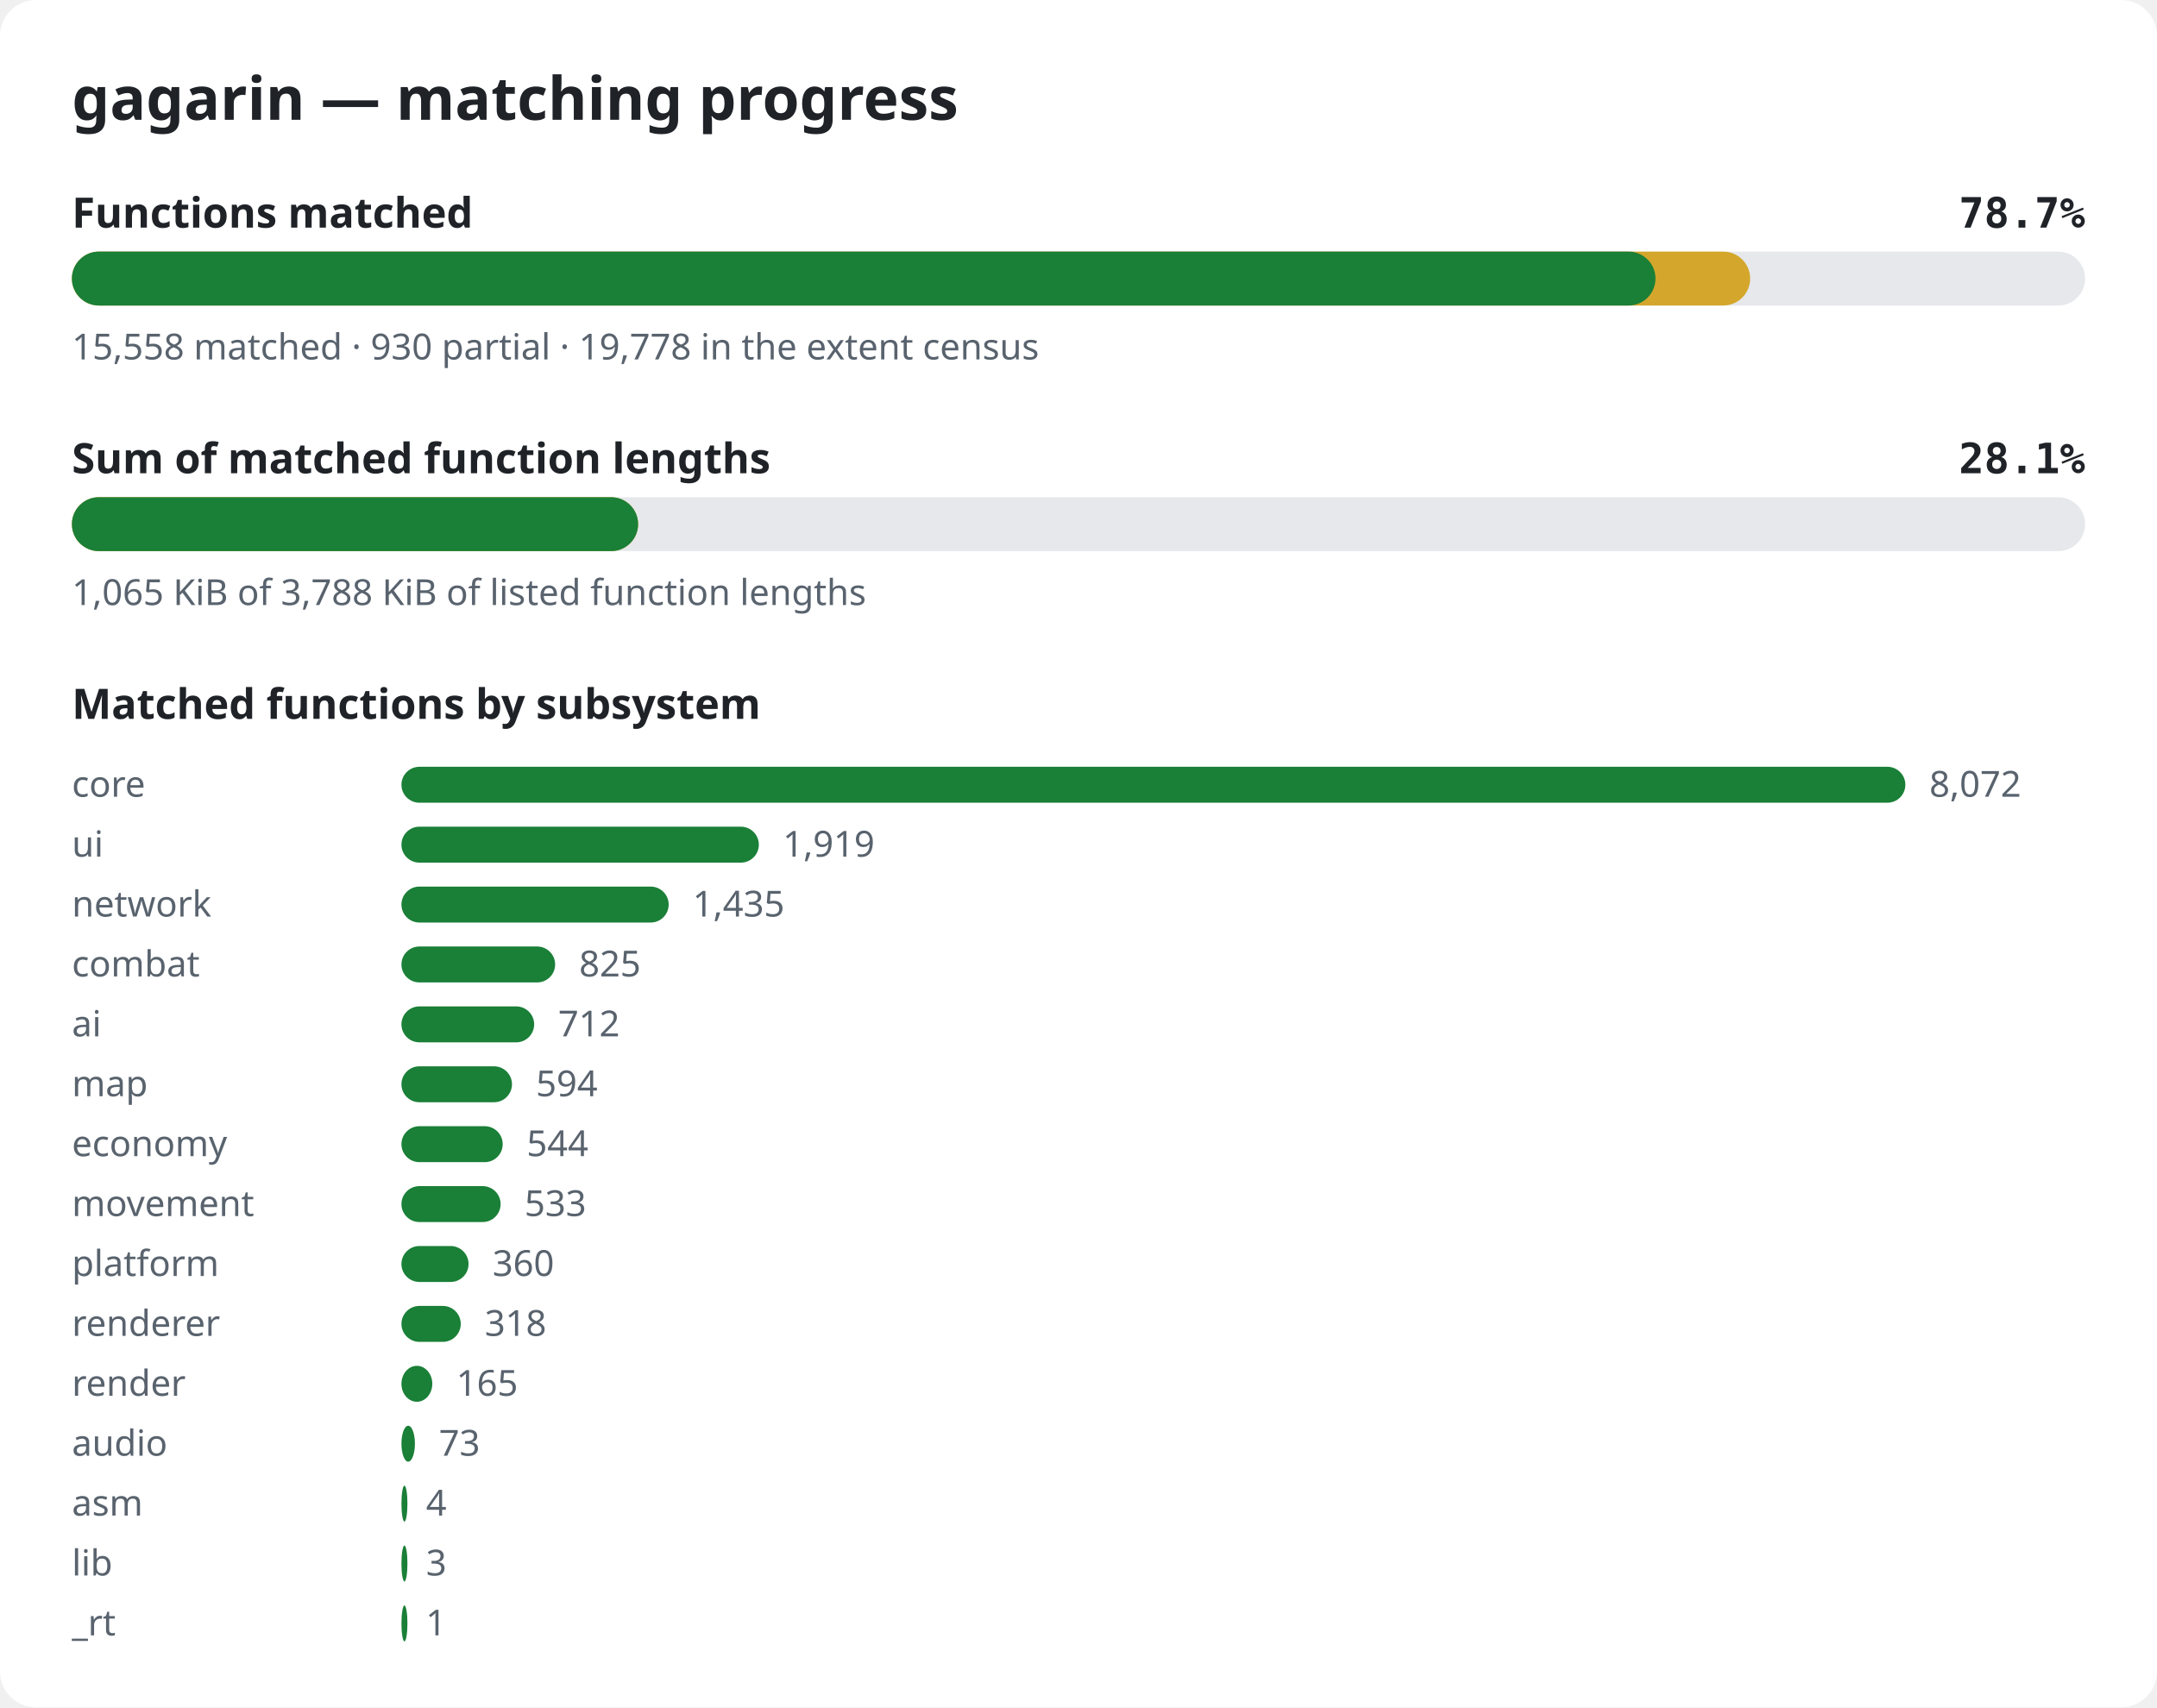
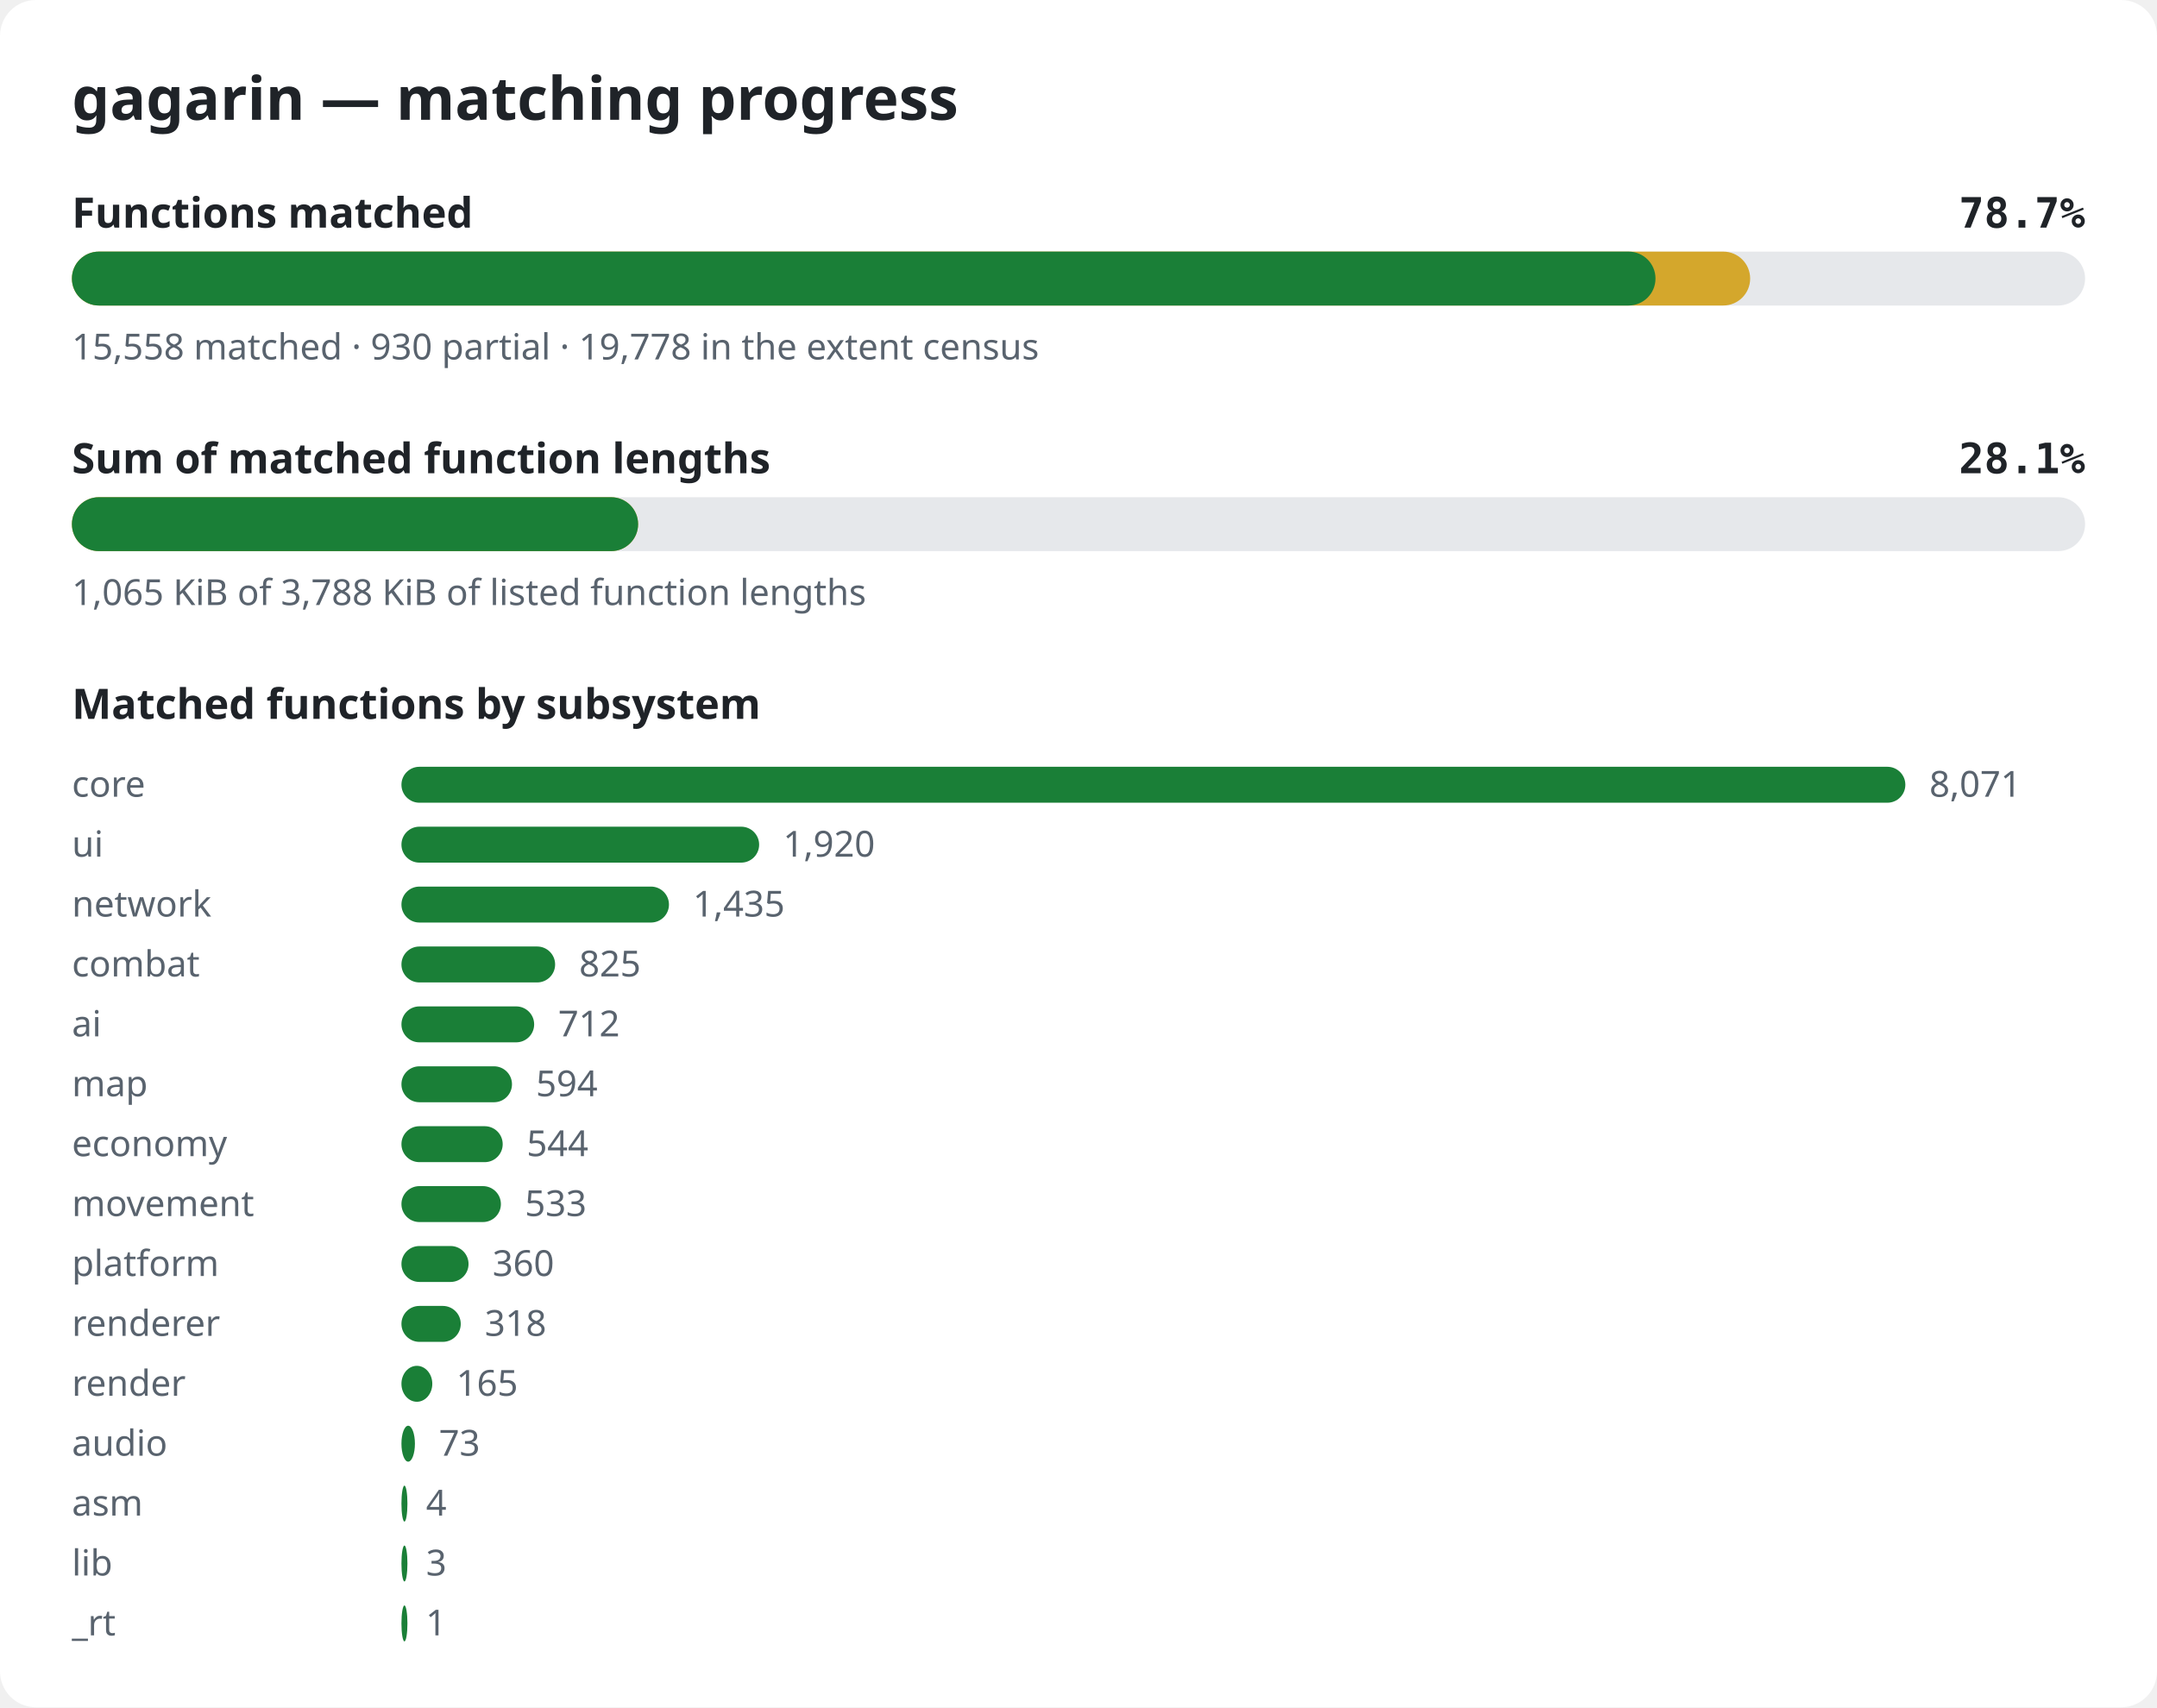
<svg xmlns="http://www.w3.org/2000/svg" width="720" height="570" viewBox="0 0 720 570" role="img" aria-label="gagarin matching progress">
  <style>.bg{fill:#ffffff}.title{font:600 20px sans-serif;fill:#1f2328}.label{font:600 14px sans-serif;fill:#1f2328}.pct{font:600 14px monospace;fill:#1f2328}.note{font:12px sans-serif;fill:#59636e}.track{fill:#e6e8eb}.done{fill:#1a7f37}.partial{fill:#d4a72c}@media (prefers-color-scheme: dark){.bg{fill:#0d1117}.title,.label,.pct{fill:#e6edf3}.note{fill:#9198a1}.track{fill:#262c36}.done{fill:#3fb950}.partial{fill:#d29922}}</style>
  <rect width="720" height="570" rx="12" class="bg" />
  <text x="24" y="40" class="title">gagarin — matching progress</text>
  <text x="24" y="76" class="label">Functions matched</text>
  <text x="696" y="76" class="pct" text-anchor="end">78.7%</text>
  <rect x="24" y="84" width="672" height="18" rx="9" class="track" />
  <rect x="24" y="84" width="560.2" height="18" rx="9" class="partial" />
  <rect x="24" y="84" width="528.6" height="18" rx="9" class="done" />
  <text x="24" y="120" class="note">15,558 matched · 930 partial · 19,778 in the extent census</text>
  <text x="24" y="158" class="label">Sum of matched function lengths</text>
  <text x="696" y="158" class="pct" text-anchor="end">28.1%</text>
  <rect x="24" y="166" width="672" height="18" rx="9" class="track" />
  <rect x="24" y="166" width="189.0" height="18" rx="9" class="partial" />
  <rect x="24" y="166" width="189.0" height="18" rx="9" class="done" />
  <text x="24" y="202" class="note">1,065 KiB of 3,788 KiB of listed function lengths</text>
  <text x="24" y="240" class="label">Matched functions by subsystem</text>
  <text x="24" y="266" class="note">core</text>
  <rect x="134" y="256" width="502.0" height="12" rx="6" class="done" />
-   <text x="644.0" y="266" class="note">8,072</text>
+   <text x="644.0" y="266" class="note">8,071</text>
  <text x="24" y="286" class="note">ui</text>
-   <rect x="134" y="276" width="119.3" height="12" rx="6" class="done" />
-   <text x="261.3" y="286" class="note">1,919</text>
+   <rect x="134" y="276" width="119.4" height="12" rx="6" class="done" />
+   <text x="261.4" y="286" class="note">1,920</text>
  <text x="24" y="306" class="note">network</text>
-   <rect x="134" y="296" width="89.2" height="12" rx="6" class="done" />
-   <text x="231.2" y="306" class="note">1,435</text>
+   <rect x="134" y="296" width="89.3" height="12" rx="6" class="done" />
+   <text x="231.3" y="306" class="note">1,435</text>
  <text x="24" y="326" class="note">combat</text>
  <rect x="134" y="316" width="51.3" height="12" rx="6" class="done" />
  <text x="193.3" y="326" class="note">825</text>
  <text x="24" y="346" class="note">ai</text>
  <rect x="134" y="336" width="44.3" height="12" rx="6" class="done" />
  <text x="186.3" y="346" class="note">712</text>
  <text x="24" y="366" class="note">map</text>
  <rect x="134" y="356" width="36.9" height="12" rx="6" class="done" />
  <text x="178.9" y="366" class="note">594</text>
  <text x="24" y="386" class="note">economy</text>
  <rect x="134" y="376" width="33.8" height="12" rx="6" class="done" />
  <text x="175.8" y="386" class="note">544</text>
  <text x="24" y="406" class="note">movement</text>
-   <rect x="134" y="396" width="33.1" height="12" rx="6" class="done" />
-   <text x="175.1" y="406" class="note">533</text>
+   <rect x="134" y="396" width="33.2" height="12" rx="6" class="done" />
+   <text x="175.2" y="406" class="note">533</text>
  <text x="24" y="426" class="note">platform</text>
  <rect x="134" y="416" width="22.4" height="12" rx="6" class="done" />
  <text x="164.4" y="426" class="note">360</text>
  <text x="24" y="446" class="note">renderer</text>
  <rect x="134" y="436" width="19.8" height="12" rx="6" class="done" />
  <text x="161.8" y="446" class="note">318</text>
  <text x="24" y="466" class="note">render</text>
  <rect x="134" y="456" width="10.3" height="12" rx="6" class="done" />
  <text x="152.3" y="466" class="note">165</text>
  <text x="24" y="486" class="note">audio</text>
  <rect x="134" y="476" width="4.5" height="12" rx="6" class="done" />
  <text x="146.5" y="486" class="note">73</text>
  <text x="24" y="506" class="note">asm</text>
  <rect x="134" y="496" width="2.0" height="12" rx="6" class="done" />
  <text x="142.2" y="506" class="note">4</text>
  <text x="24" y="526" class="note">lib</text>
  <rect x="134" y="516" width="2.0" height="12" rx="6" class="done" />
  <text x="142.2" y="526" class="note">3</text>
  <text x="24" y="546" class="note">_rt</text>
  <rect x="134" y="536" width="2.0" height="12" rx="6" class="done" />
  <text x="142.1" y="546" class="note">1</text>
</svg>
